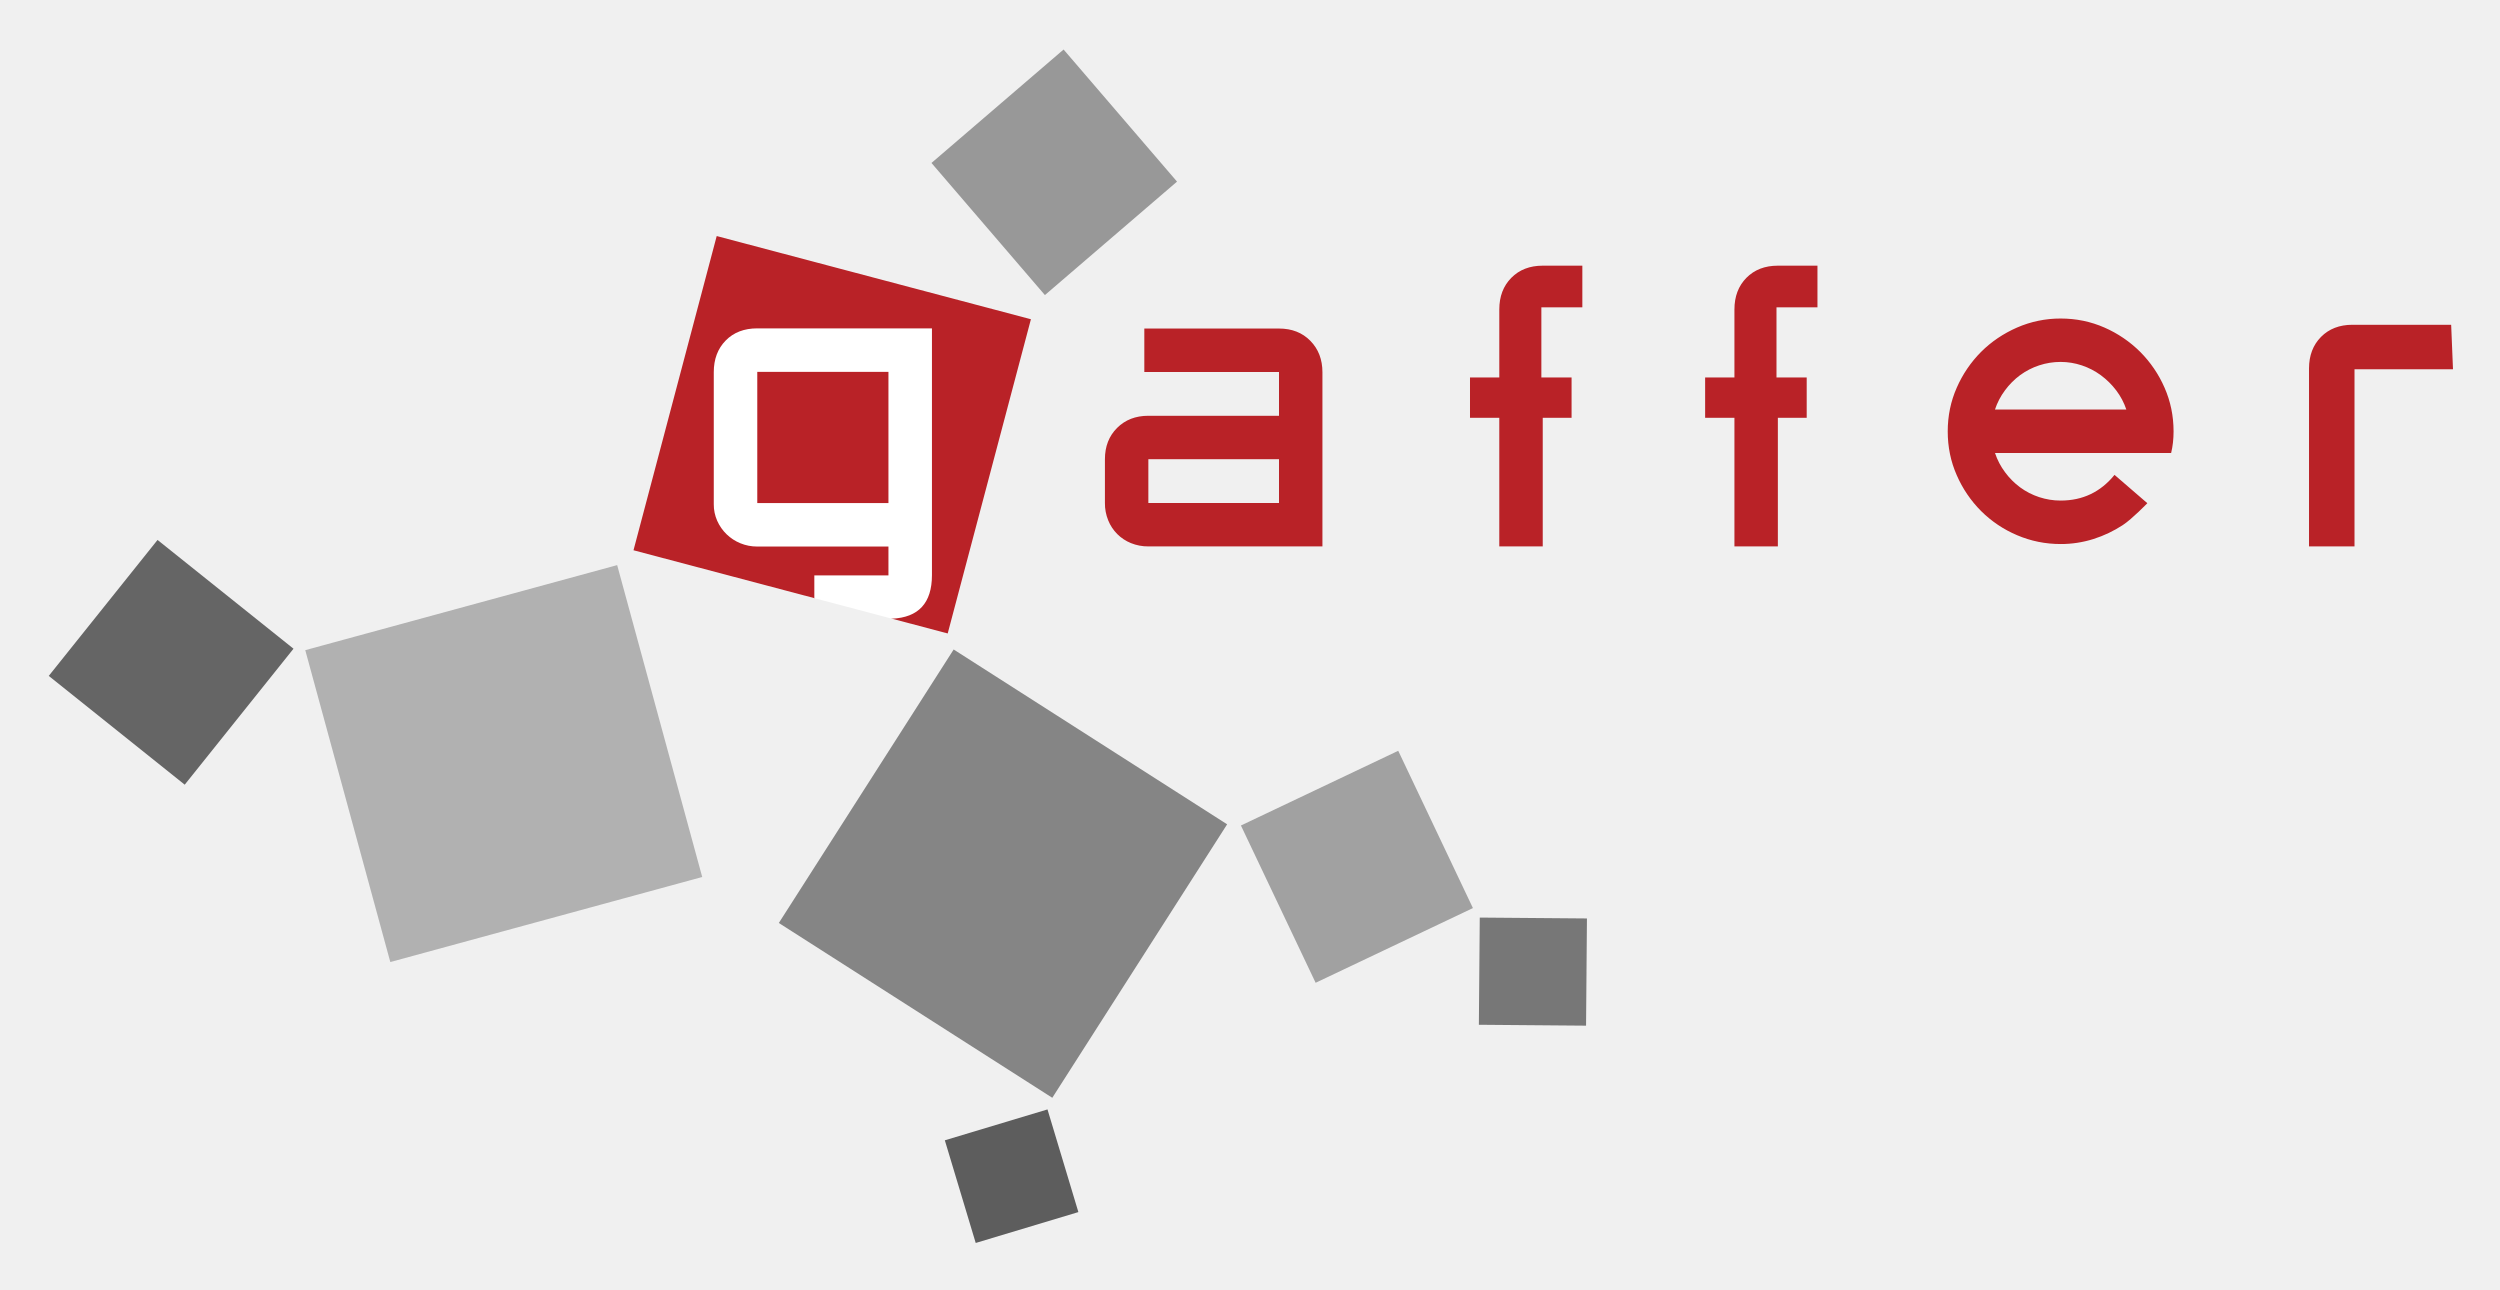
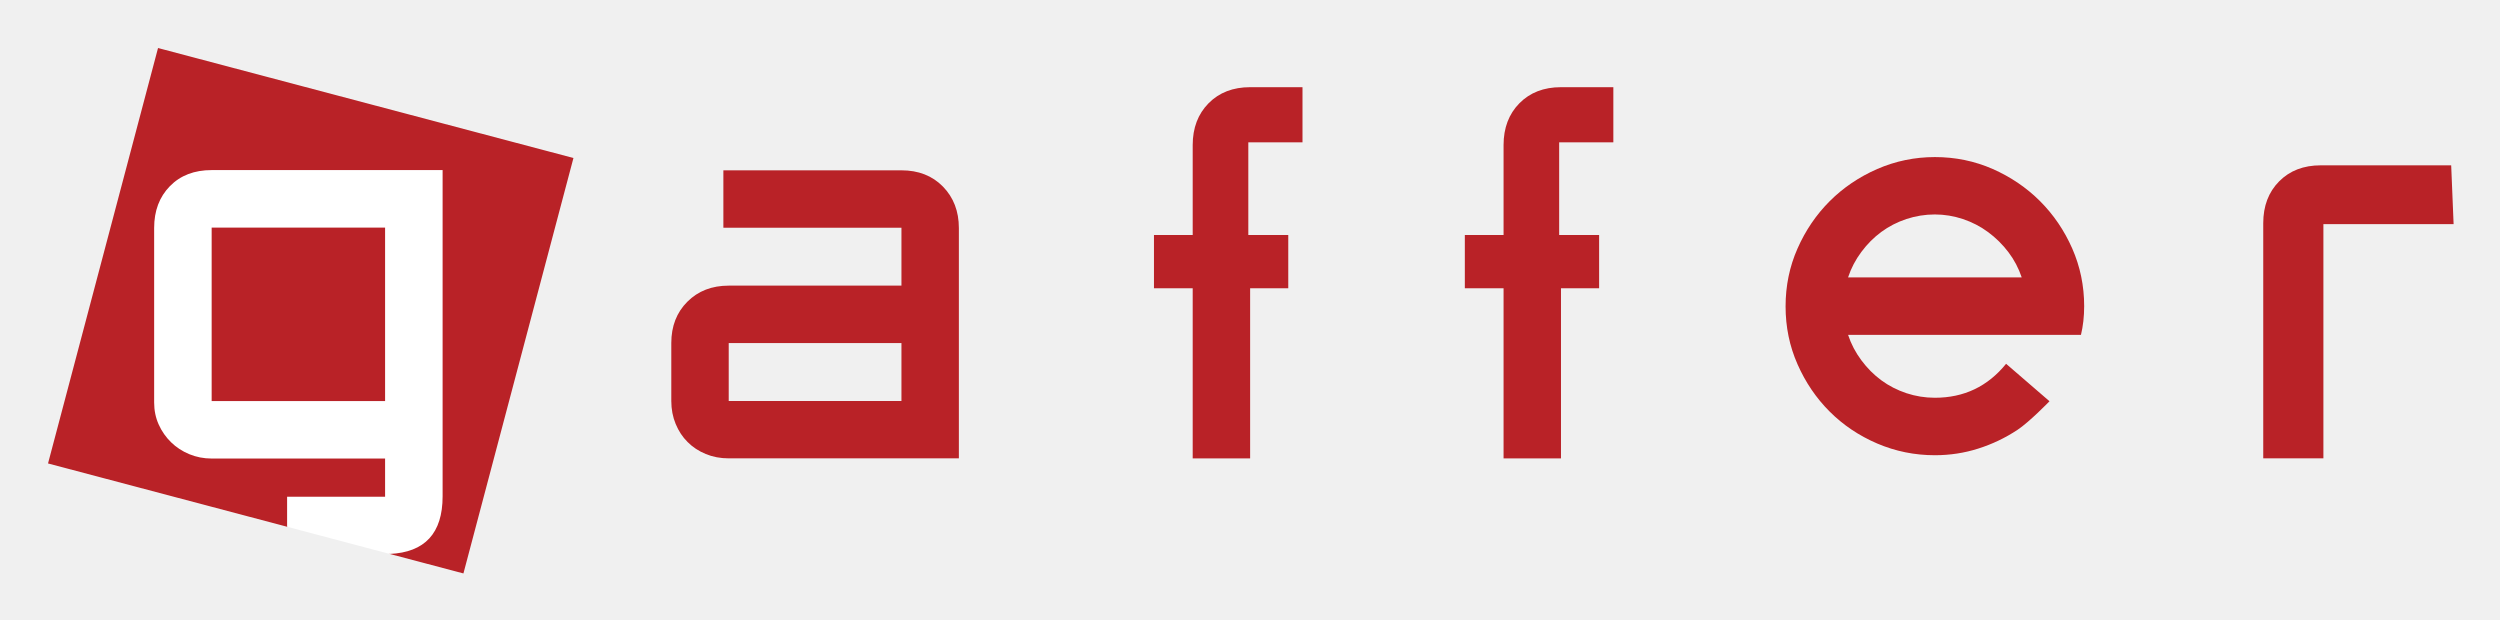
- <svg xmlns="http://www.w3.org/2000/svg" role="img" viewBox="-3.89 -4.39 306.28 158.03">
-   <path fill="#858585" d="M112.946 75.18l33.502 21.418-21.42 33.505-33.502-21.417z" />
-   <path fill="#b1b1b1" d="M71.72 64.842l10.42 38.21-38.212 10.42-10.42-38.21z" />
-   <path fill="#656565" d="M15.41 61.76l16.657 13.326L18.74 91.743 2.083 78.416z" />
-   <path fill="#a1a1a1" d="M167.41 87.59l9.151 19.27-19.27 9.153-9.153-19.27z" />
-   <path fill="#777" d="M190.53 108.132l-.109 13.134-13.132-.11.109-13.133z" />
-   <path fill="#989898" d="M126.413 1.676L140.31 17.86l-16.187 13.9-13.897-16.185z" />
-   <path fill="#5d5d5d" d="M124.44 131.527l3.784 12.578-12.577 3.783-3.784-12.577z" />
-   <path fill="#b92227" d="M158.124 62.552h-21.327a5.532 5.532 0 0 1-2.128-.402 5.052 5.052 0 0 1-1.68-1.11 5.033 5.033 0 0 1-1.11-1.68 5.505 5.505 0 0 1-.403-2.127v-5.365c0-1.562.496-2.84 1.49-3.832.993-.993 2.271-1.489 3.83-1.489h16.007v-5.363h-16.5V35.86h16.5c1.578 0 2.86.502 3.845 1.508.983 1.005 1.476 2.289 1.476 3.846v21.337zm-5.321-5.317V51.87h-16.006v5.365h16.006zm37.163-23.97h-5.02v8.59h3.701v4.938h-3.533v15.76h-5.323v-15.76h-3.589v-4.939h3.59V33.52c0-1.589.492-2.88 1.47-3.872.98-.993 2.265-1.49 3.852-1.49h4.852v5.107zm28.805 0h-5.02v8.59h3.702v4.938h-3.534v15.76h-5.32v-15.76h-3.59v-4.939h3.59V33.52c0-1.589.49-2.88 1.466-3.872.98-.993 2.265-1.49 3.854-1.49h4.852v5.107zm77.86 7.582h-12.065v21.705h-5.575V40.76c0-1.59.49-2.88 1.469-3.873.98-.99 2.265-1.489 3.854-1.489h12.093l.224 5.449zm-34.233 7.619c0 .935-.098 1.816-.297 2.64h-21.58a8.23 8.23 0 0 0 1.233 2.36 8.78 8.78 0 0 0 1.85 1.854 8.365 8.365 0 0 0 2.32 1.192 8.367 8.367 0 0 0 2.64.424c2.698 0 4.896-1.048 6.6-3.148l4.02 3.47s-1.857 1.923-2.977 2.66a14.535 14.535 0 0 1-3.617 1.726 13.205 13.205 0 0 1-4.026.617c-1.873 0-3.654-.363-5.343-1.085a13.946 13.946 0 0 1-4.404-2.958 14.242 14.242 0 0 1-2.98-4.385c-.74-1.676-1.107-3.464-1.107-5.364 0-1.902.364-3.689 1.107-5.365a14.31 14.31 0 0 1 2.98-4.383c1.25-1.249 2.717-2.241 4.404-2.982a13.279 13.279 0 0 1 5.343-1.106c1.9 0 3.689.37 5.365 1.106a14.358 14.358 0 0 1 4.383 2.982 14.277 14.277 0 0 1 2.98 4.383c.735 1.67 1.106 3.458 1.106 5.362zm-5.788-2.684a8.128 8.128 0 0 0-1.235-2.34 9.249 9.249 0 0 0-1.874-1.853 8.41 8.41 0 0 0-2.343-1.215 8.217 8.217 0 0 0-2.596-.424c-.908 0-1.786.143-2.64.424a8.365 8.365 0 0 0-2.32 1.193 8.78 8.78 0 0 0-1.85 1.854 8.23 8.23 0 0 0-1.233 2.36h16.091zM83.915 24.529L122.41 34.72l-10.195 38.495-6.831-1.808-3.391-3.443-6.118.925-22.154-5.866z" />
-   <path fill="#fff" fill-rule="evenodd" d="M95.875 68.89v-2.783h9.08v-3.539h-16.07a5.366 5.366 0 0 1-2.073-.403 5.28 5.28 0 0 1-2.833-2.745 4.902 4.902 0 0 1-.423-2.044V41.202c0-1.589.486-2.88 1.458-3.873.973-.994 2.262-1.49 3.87-1.49h21.401v30.232c0 3.423-1.647 5.19-4.901 5.337zm-6.99-27.72h16.07v16.07h-16.07z" />
+ <svg xmlns="http://www.w3.org/2000/svg" role="img" viewBox="-0.45 -0.45 231.66 57.41">
+   <path fill="#b92227" d="M88.403 42.023H67.076c-.767 0-1.476-.133-2.128-.402-.654-.27-1.213-.639-1.68-1.109-.47-.465-.839-1.026-1.109-1.68-.27-.654-.404-1.361-.404-2.128v-5.365c0-1.561.496-2.839 1.491-3.832.993-.993 2.271-1.489 3.83-1.489h16.006v-5.363H66.581v-5.322h16.501c1.578 0 2.859.502 3.845 1.507.983 1.006 1.476 2.289 1.476 3.846v21.336zm-5.321-5.317v-5.365h-16.006v5.365h16.006z" />
+   <path fill="#b92227" d="M120.245 12.736h-5.021v8.589h3.702v4.939h-3.534v15.76h-5.322v-15.76h-3.589v-4.939h3.589V12.992c0-1.589.493-2.88 1.47-3.872.98-.993 2.265-1.491 3.852-1.491h4.852v5.108z" />
+   <path fill="#b92227" d="M149.05 12.736h-5.021v8.589h3.702v4.939h-3.534v15.76h-5.321v-15.76h-3.589v-4.939h3.589V12.992c0-1.589.491-2.88 1.467-3.872.98-.993 2.265-1.491 3.854-1.491h4.852v5.108z" />
+   <path fill="#b92227" d="M226.91 20.318h-12.065v21.705h-5.574v-21.792c0-1.589.491-2.88 1.469-3.872.98-.991 2.265-1.489 3.854-1.489h12.093l.224 5.448z" />
+   <path fill="#b92227" d="M192.677 27.937c0 .935-.098 1.817-.296 2.641h-21.581c.281.85.693 1.637 1.233 2.359.537.724 1.156 1.343 1.85 1.854.694.511 1.469.907 2.321 1.193.854.281 1.732.424 2.639.424 2.698 0 4.897-1.048 6.6-3.148l4.021 3.471s-1.858 1.922-2.978 2.659c-1.122.741-2.326 1.315-3.617 1.726-1.291.411-2.635.617-4.026.617-1.872 0-3.654-.363-5.343-1.085-1.687-.724-3.154-1.709-4.404-2.958-1.25-1.248-2.243-2.711-2.98-4.385-.741-1.676-1.107-3.463-1.107-5.363 0-1.902.365-3.689 1.107-5.365.737-1.672 1.732-3.134 2.98-4.384 1.25-1.248 2.717-2.241 4.404-2.982 1.689-.733 3.471-1.106 5.343-1.106 1.9 0 3.689.37 5.365 1.106 1.674.741 3.134 1.733 4.384 2.982 1.25 1.25 2.243 2.711 2.98 4.384.735 1.67 1.106 3.458 1.106 5.361zm-5.787-2.683c-.285-.85-.696-1.63-1.235-2.341-.539-.709-1.165-1.328-1.874-1.852-.709-.526-1.491-.928-2.343-1.215-.85-.281-1.717-.424-2.596-.424-.907 0-1.785.143-2.639.424-.852.285-1.626.682-2.32 1.193s-1.313 1.13-1.85 1.854c-.541.722-.952 1.509-1.233 2.359h16.092z" />
+   <path fill="#b92227" fill-opacity="1" d="M14.194 4l38.494 10.192-10.195 38.495-6.831-1.807-3.391-3.444-6.118.925L4 42.495z" />
+   <path fill="#fff" fill-rule="evenodd" stroke="none" d="M26.154 48.361v-2.783h9.08V42.04H19.163c-.733 0-1.425-.135-2.073-.404-.649-.269-1.212-.637-1.692-1.107-.479-.468-.859-1.013-1.141-1.638-.282-.624-.423-1.306-.423-2.044v-16.174c0-1.589.486-2.879 1.459-3.873.973-.994 2.262-1.489 3.87-1.489H40.564v30.232c0 3.422-1.647 5.189-4.901 5.337zm-6.991-27.721H35.234v16.072H19.163z" />
</svg>
